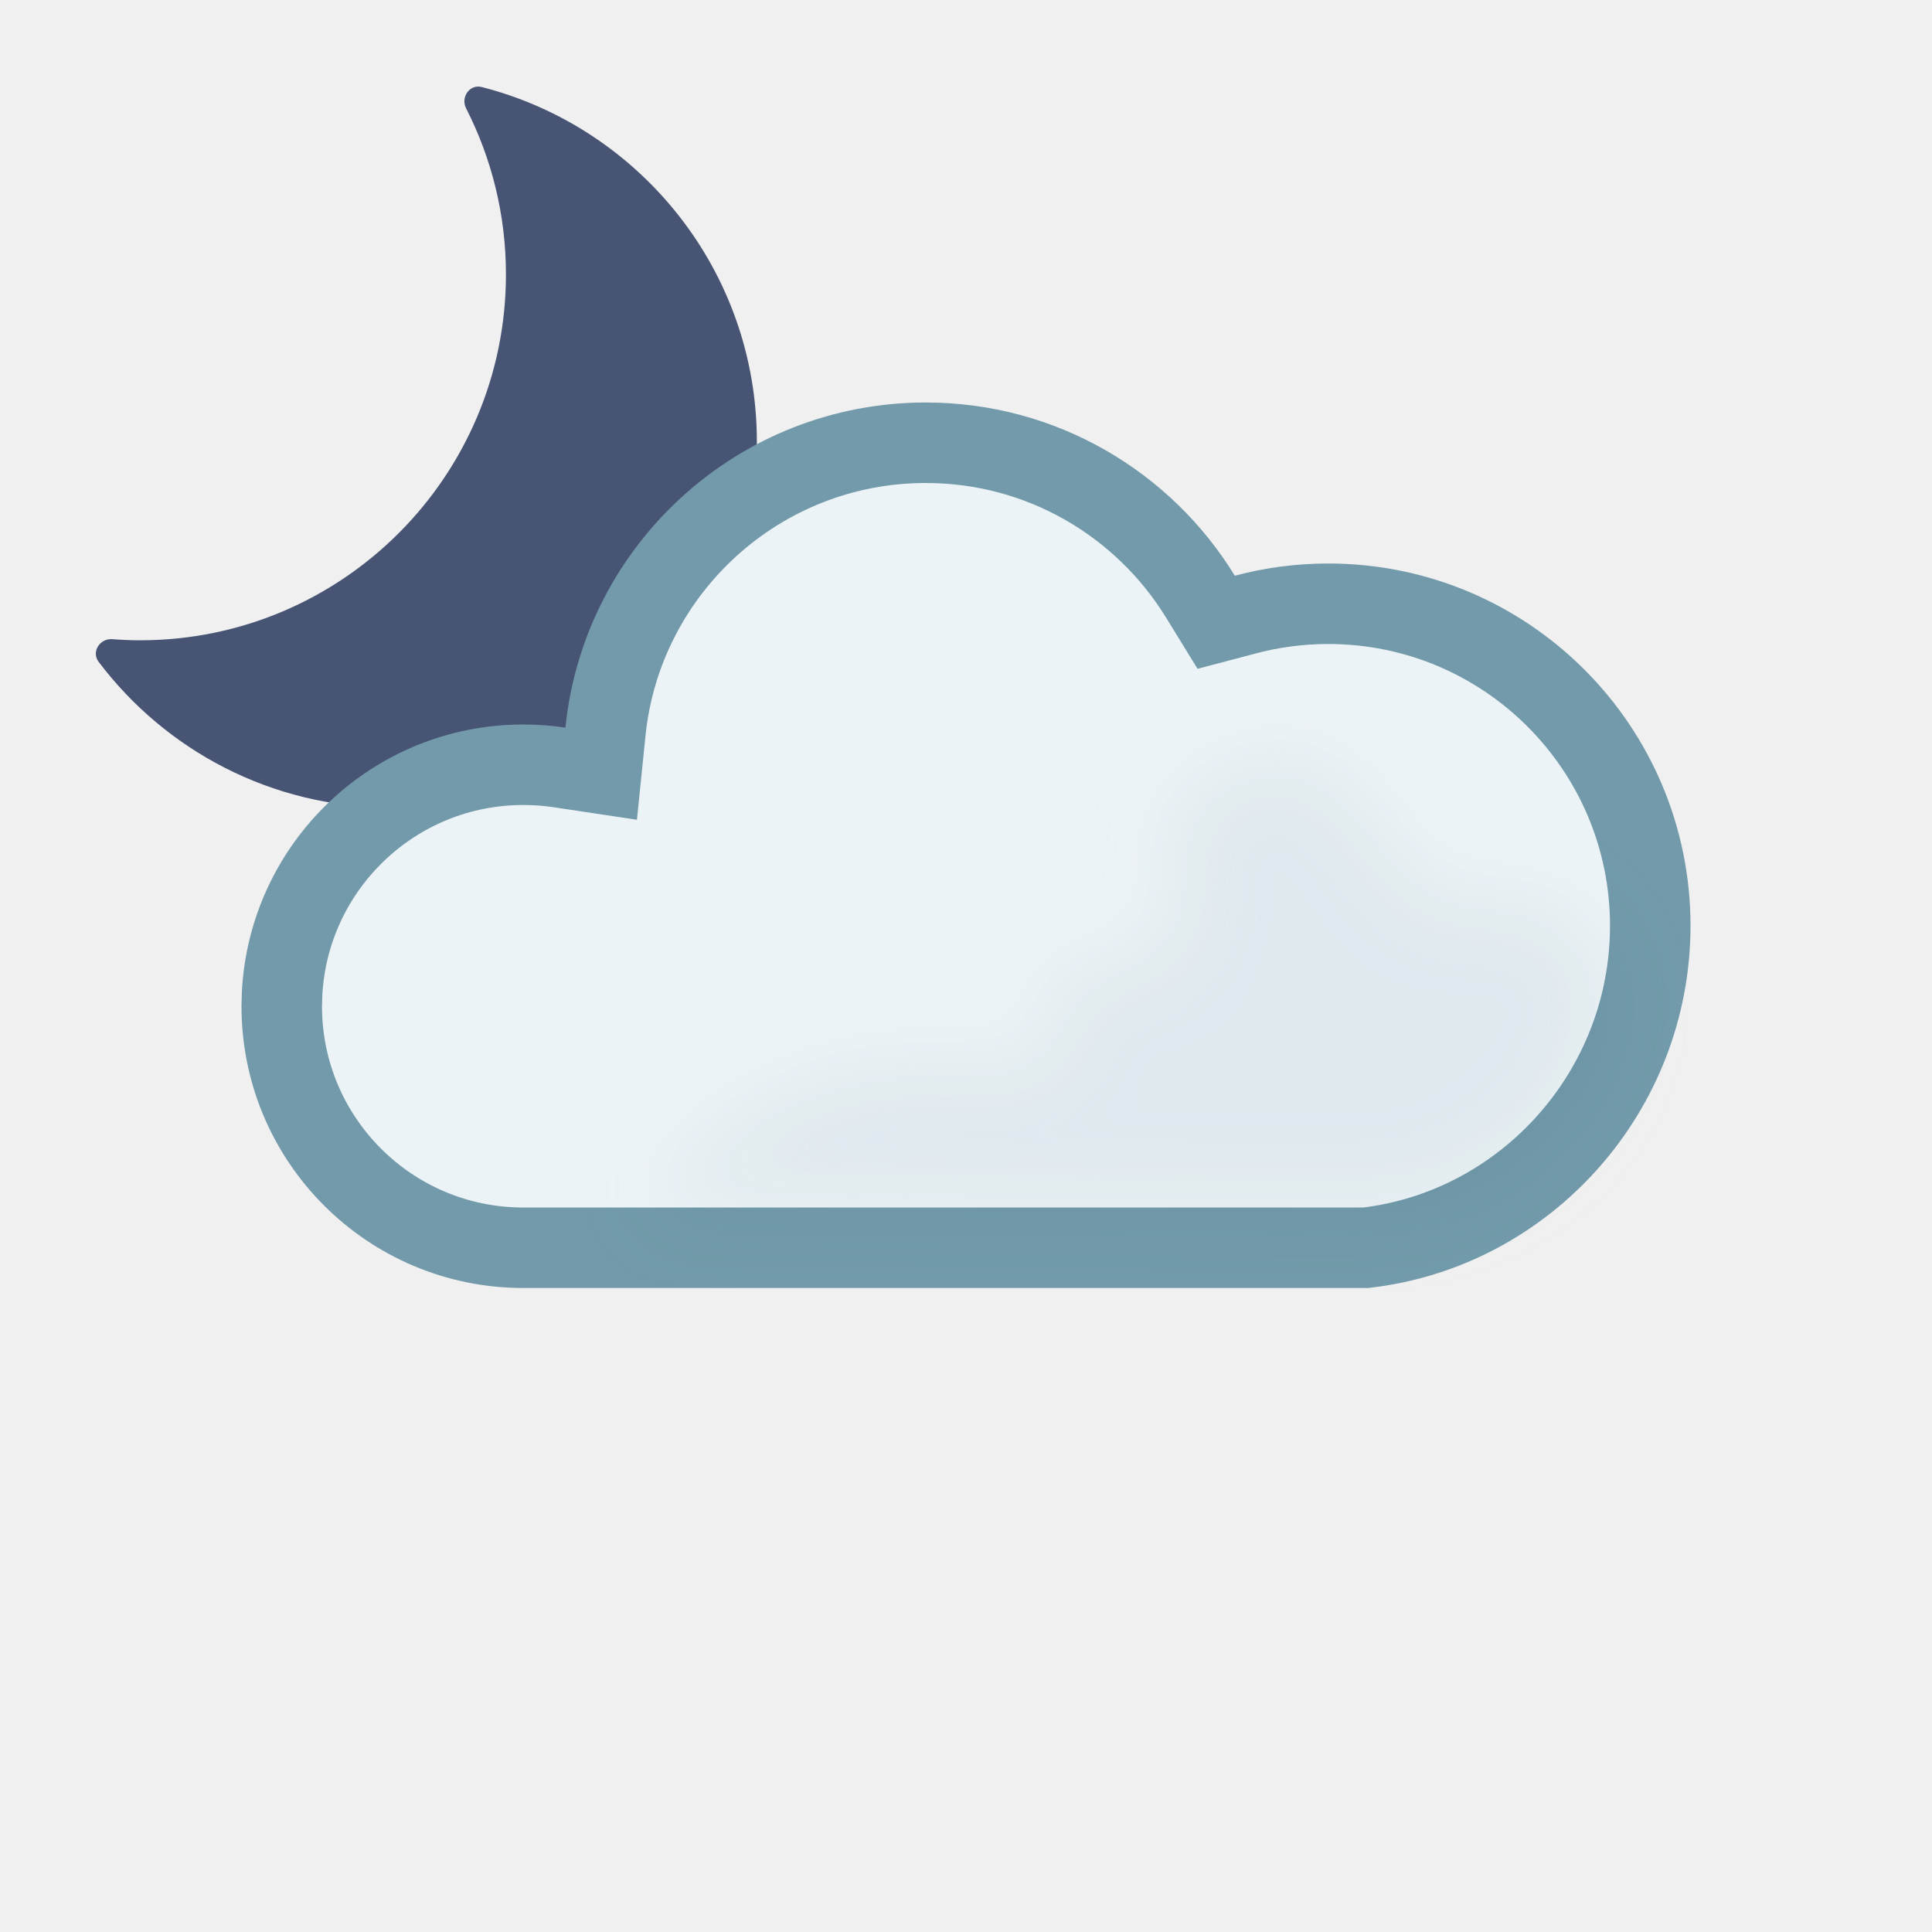
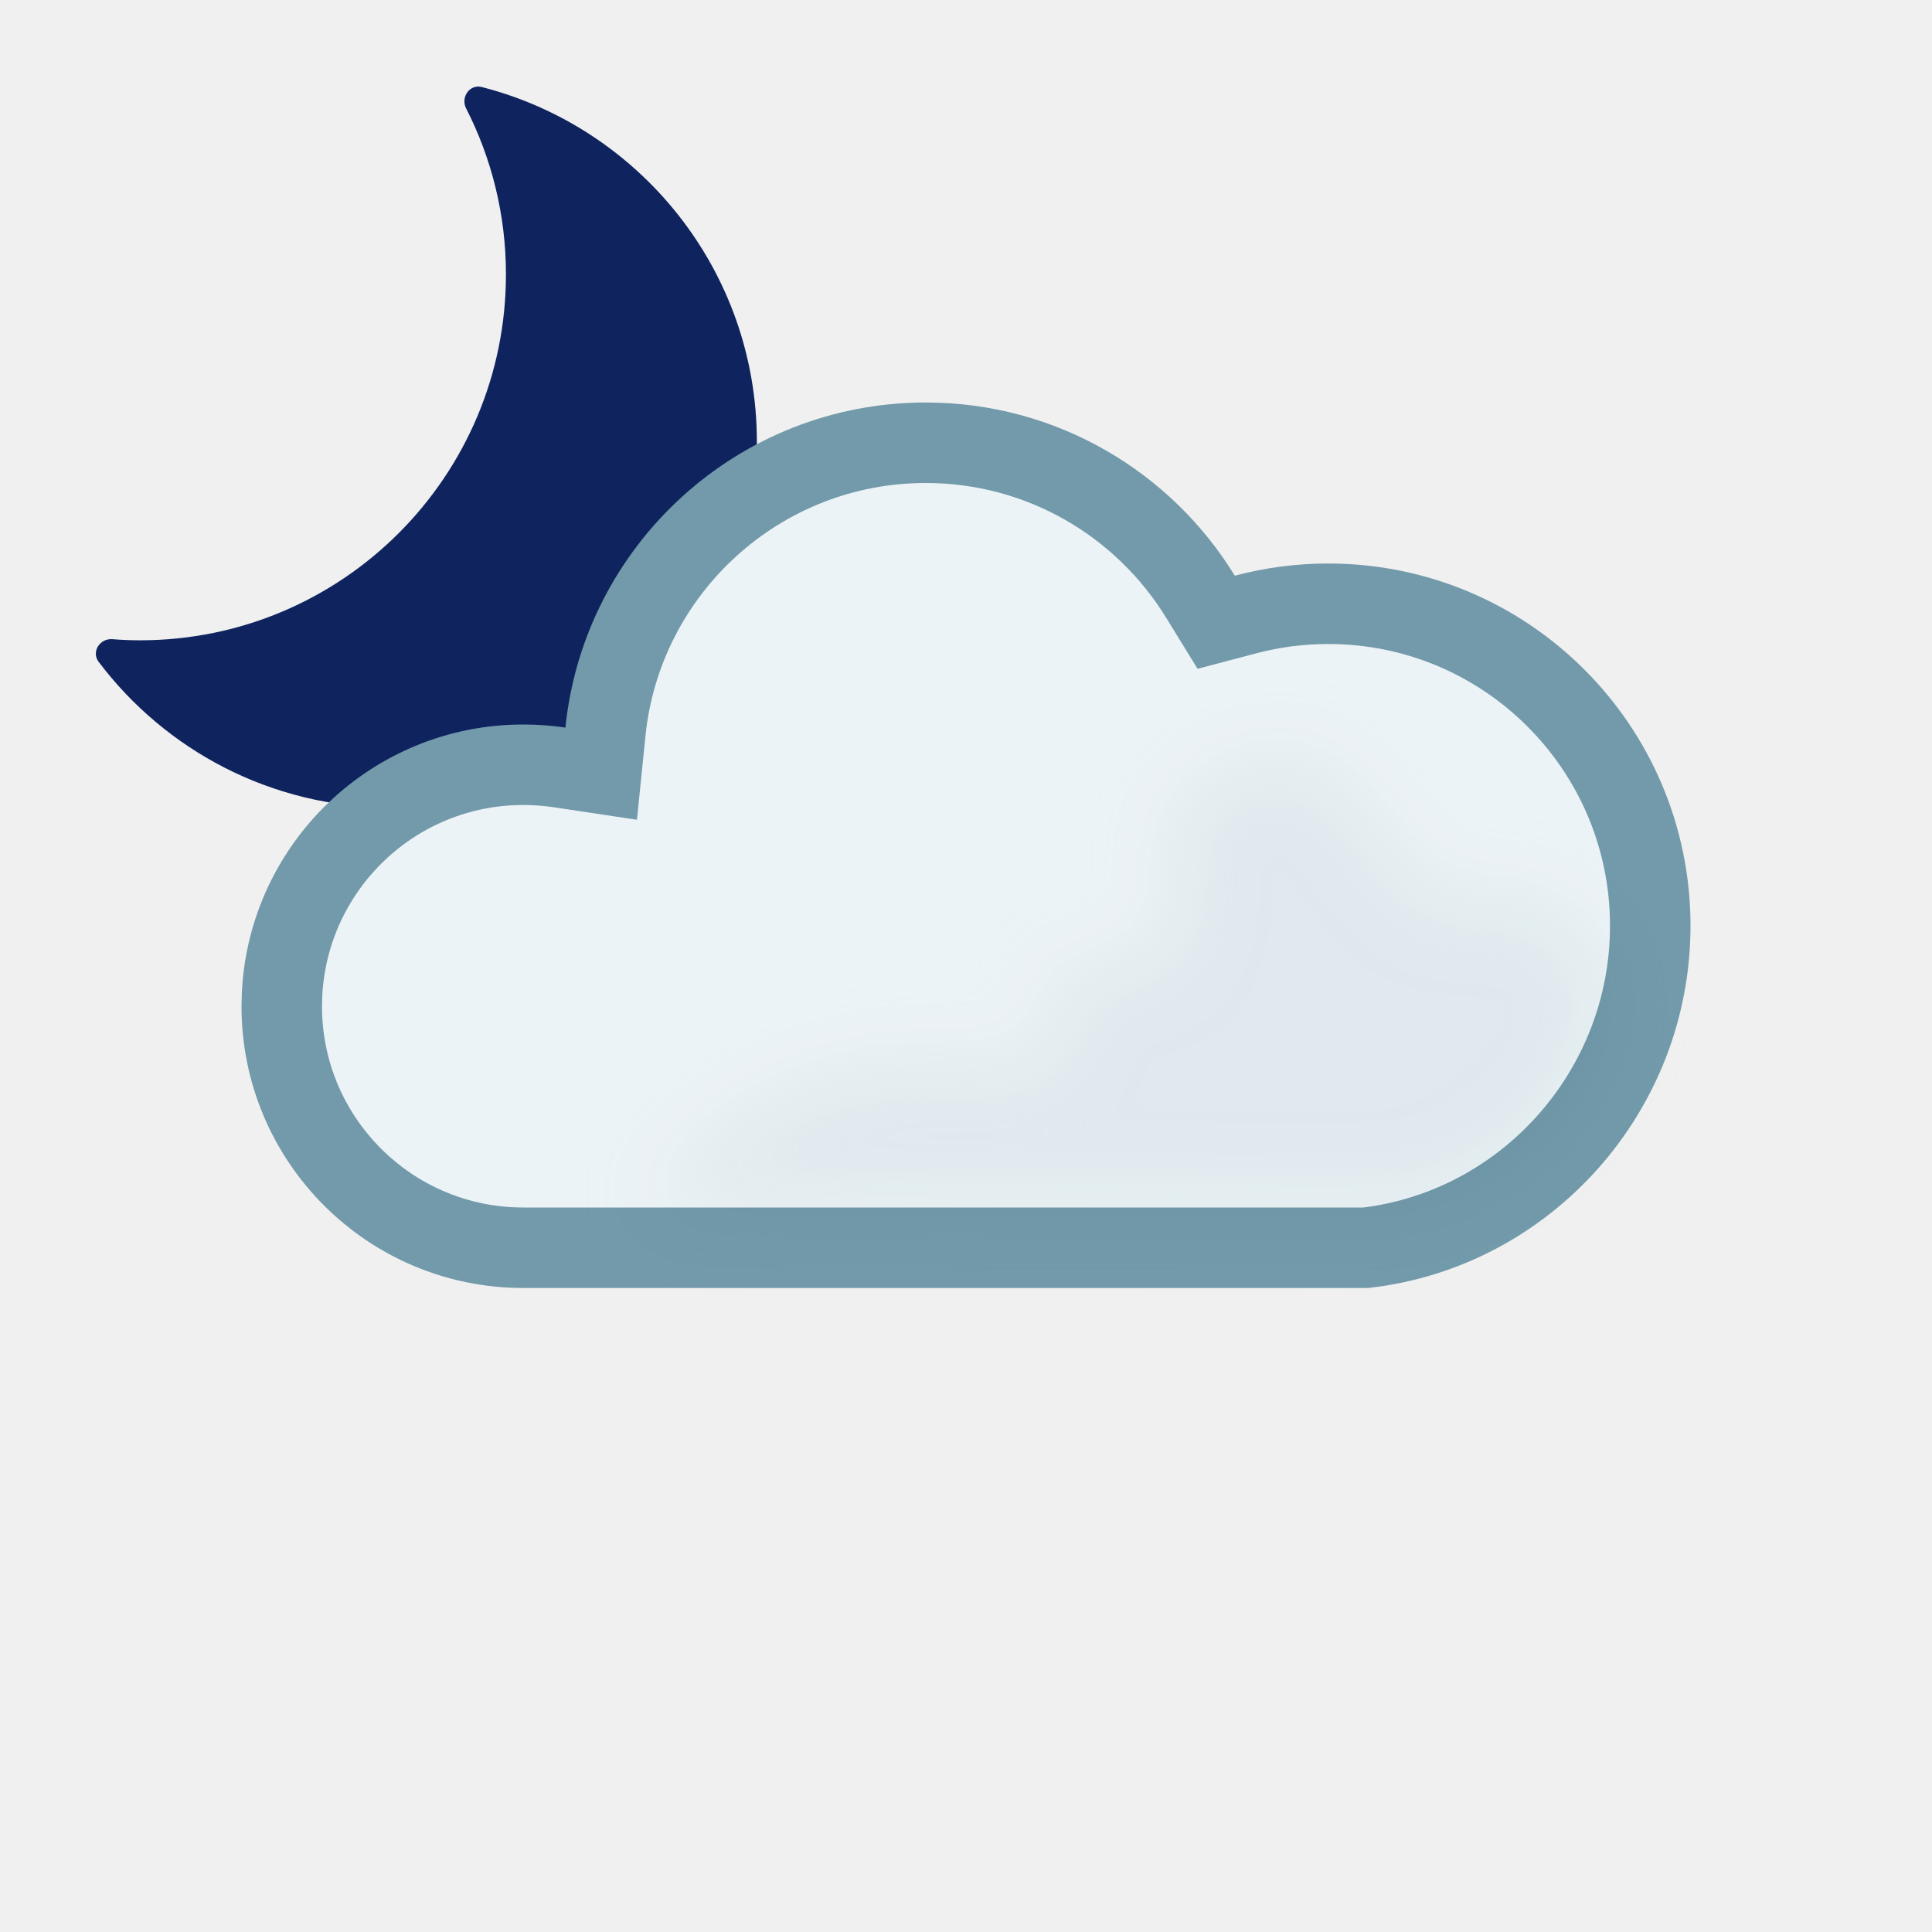
<svg xmlns="http://www.w3.org/2000/svg" width="24" height="24" viewBox="0 0 24 24" fill="none">
  <g clip-path="url(#clip0_1607_968)">
-     <path d="M5.79 1.346C5.72 1.208 5.834 1.043 5.984 1.081C7.949 1.583 9.402 3.364 9.402 5.486C9.402 7.997 7.367 10.032 4.856 10.032C3.372 10.032 2.055 9.321 1.225 8.221C1.132 8.097 1.24 7.929 1.395 7.94C1.508 7.949 1.623 7.954 1.739 7.954C4.25 7.954 6.285 5.918 6.285 3.408C6.285 2.665 6.106 1.965 5.79 1.346Z" fill="#485473" />
+     <path d="M5.79 1.346C5.72 1.208 5.834 1.043 5.984 1.081C7.949 1.583 9.402 3.364 9.402 5.486C9.402 7.997 7.367 10.032 4.856 10.032C3.372 10.032 2.055 9.321 1.225 8.221C1.132 8.097 1.24 7.929 1.395 7.94C1.508 7.949 1.623 7.954 1.739 7.954C4.25 7.954 6.285 5.918 6.285 3.408C6.285 2.665 6.106 1.965 5.79 1.346Z" fill="#0F245F" />
  </g>
  <path d="M11.5 5.5C12.944 5.5 14.209 6.265 14.913 7.413L15.108 7.73L15.468 7.635C15.797 7.547 16.143 7.5 16.5 7.5C18.709 7.5 20.5 9.291 20.5 11.5C20.5 13.555 18.952 15.269 16.967 15.5H6.5C4.843 15.5 3.5 14.157 3.5 12.5L3.504 12.346C3.585 10.761 4.895 9.5 6.5 9.5C6.653 9.5 6.803 9.511 6.949 9.533L7.468 9.611L7.521 9.09C7.726 7.074 9.43 5.5 11.5 5.5Z" fill="#ECF3F6" stroke="#729AAA" stroke-miterlimit="2.13" />
  <g opacity="0.2" filter="url(#filter0_f_1607_968)" style="mix-blend-mode:multiply">
    <path d="M19.156 11.236C18.791 11.098 18.156 11.236 18.156 11.236C17.273 11.236 16.887 9.131 15.756 9.437C15.173 9.594 14.571 9.807 14.556 10.411C14.545 10.821 14.795 11.222 14.556 11.636C14.236 12.189 13.515 11.96 13.002 12.143C13.894 14.735 11 11.555 7.995 14.965L17 15C17.5 15.134 20 14.5 20 12.143C19.764 11.79 19.608 11.409 19.156 11.236Z" fill="#BBCBD3" />
  </g>
  <defs>
    <filter id="filter0_f_1607_968" x="6.995" y="8.406" width="14.005" height="7.611" filterUnits="userSpaceOnUse" color-interpolation-filters="sRGB">
      <feFlood flood-opacity="0" result="BackgroundImageFix" />
      <feBlend mode="normal" in="SourceGraphic" in2="BackgroundImageFix" result="shape" />
      <feGaussianBlur stdDeviation="0.5" result="effect1_foregroundBlur_1607_968" />
    </filter>
    <clipPath id="clip0_1607_968">
      <rect width="9" height="9" fill="white" transform="translate(1 1)" />
    </clipPath>
  </defs>
</svg>
